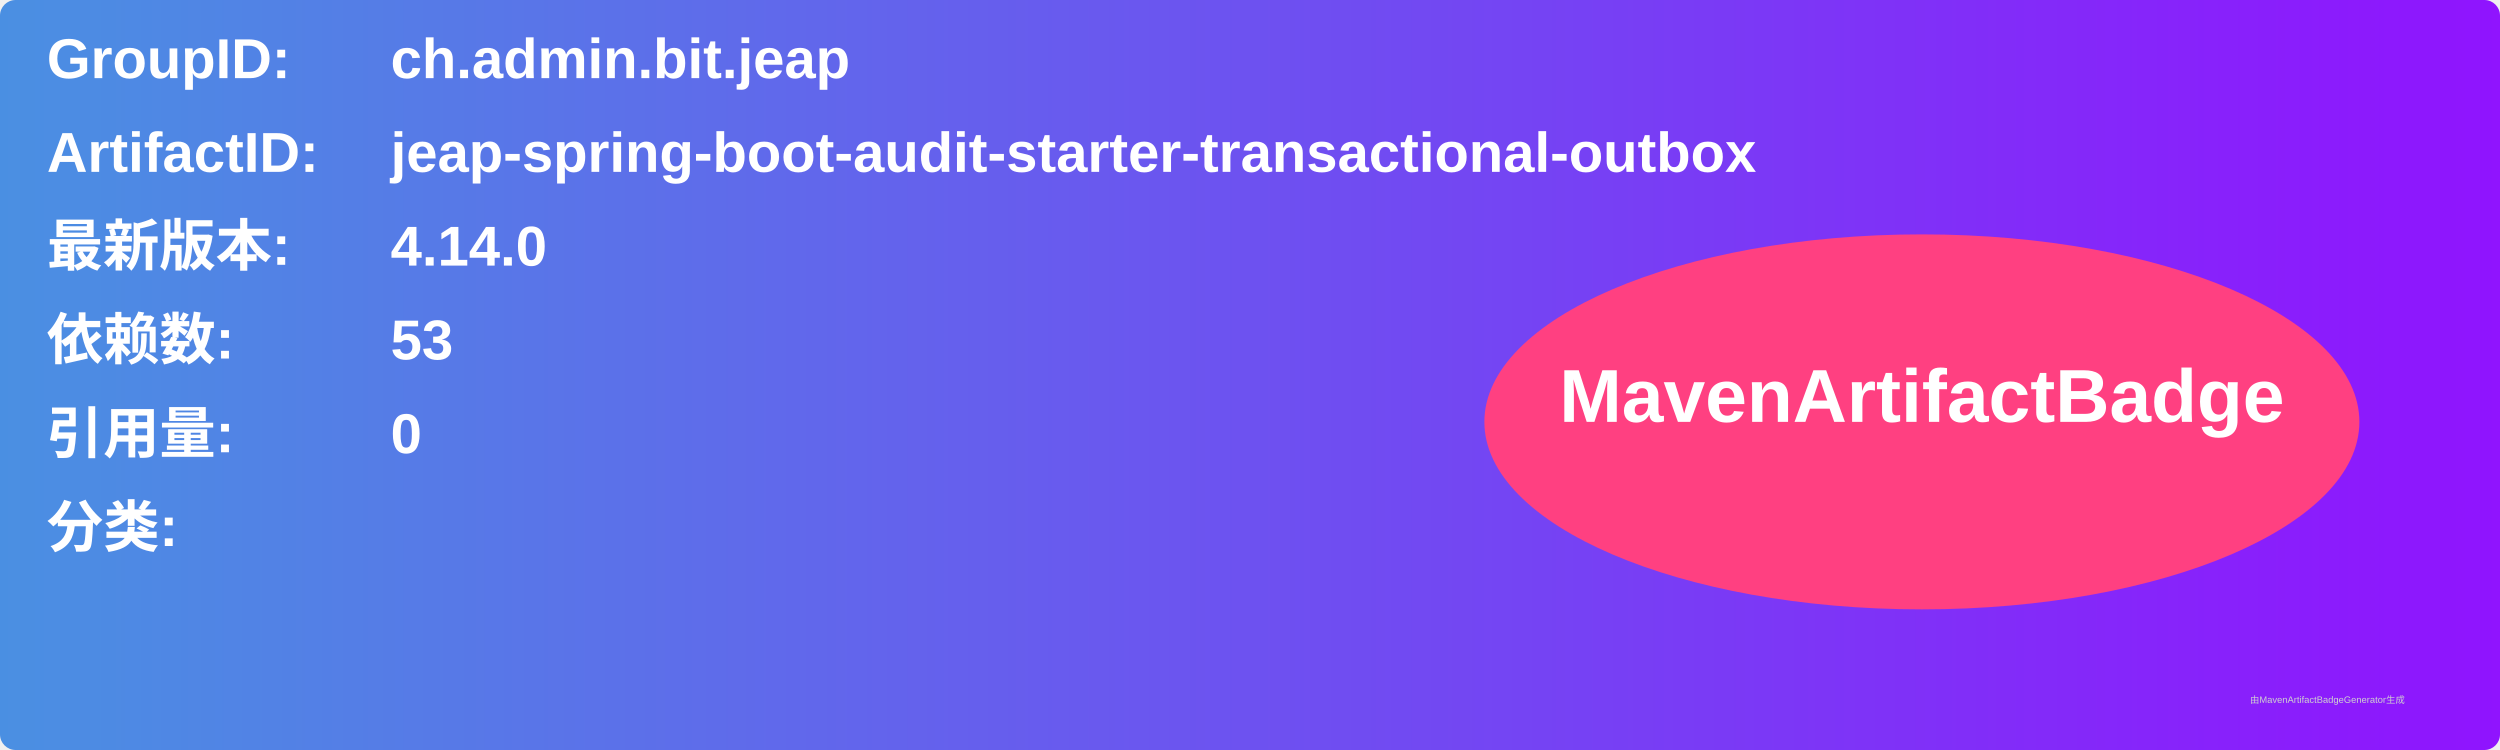
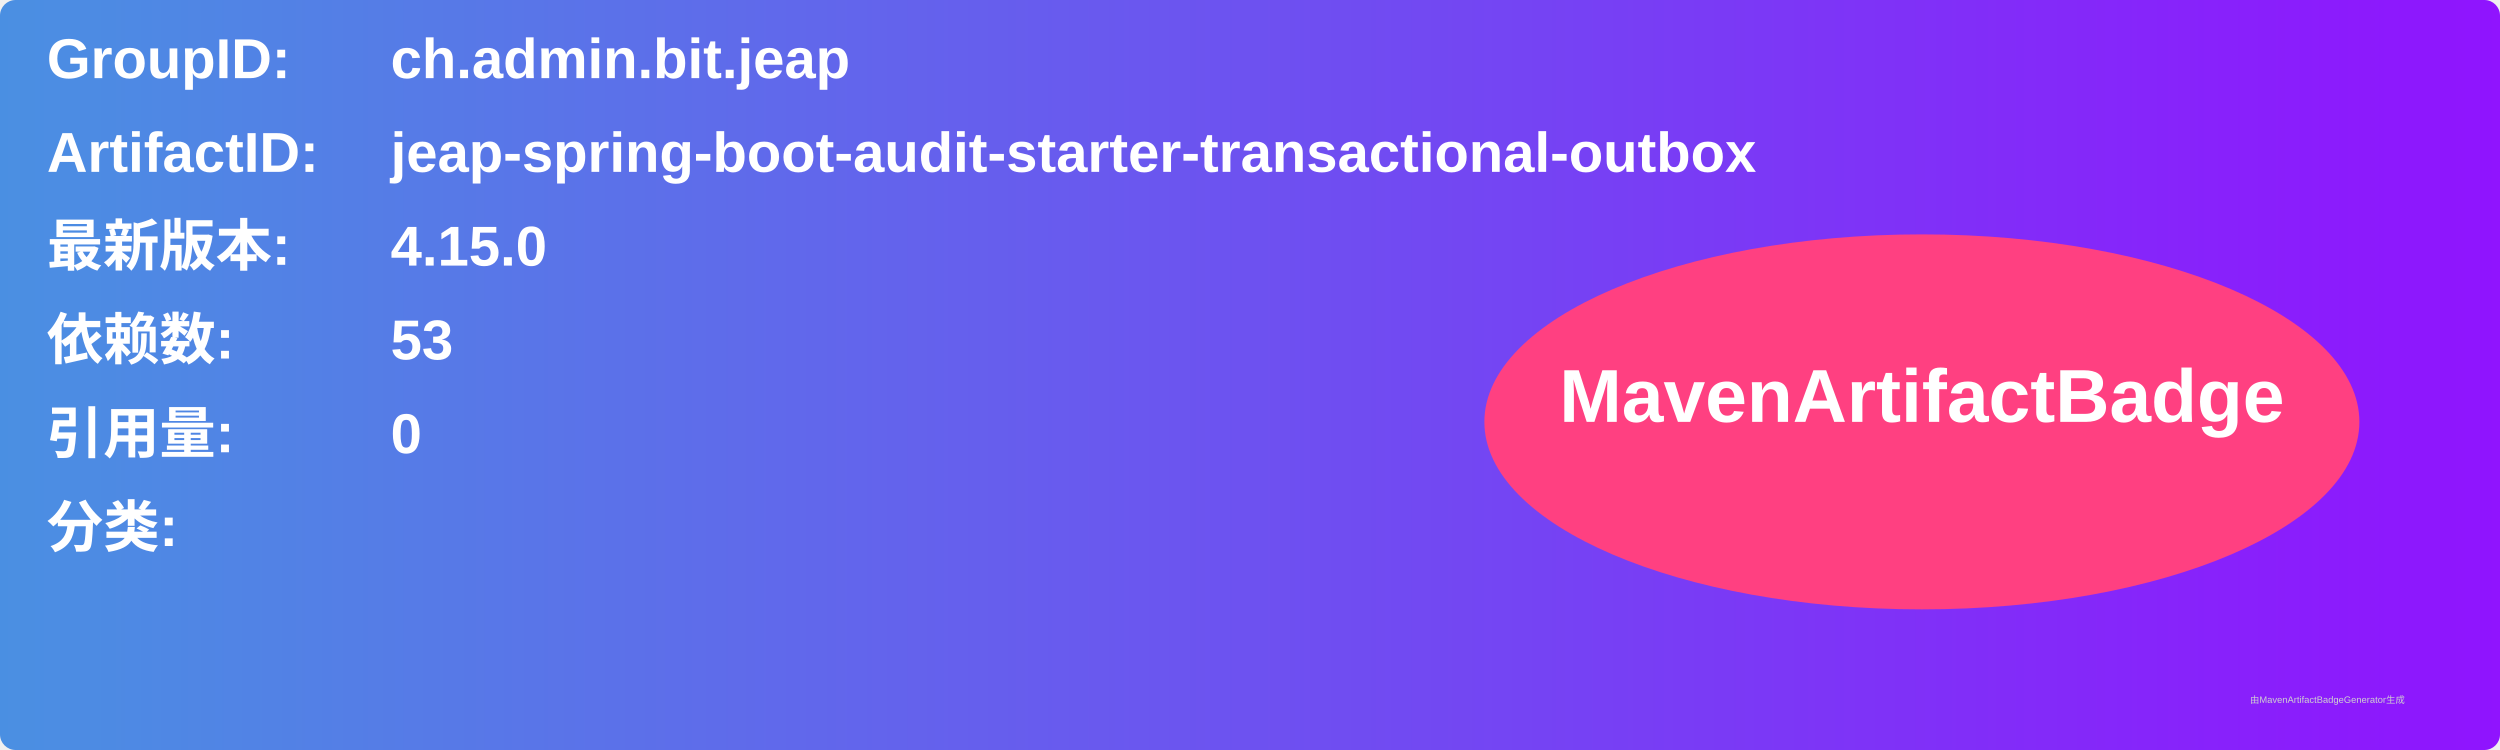
<svg xmlns="http://www.w3.org/2000/svg" width="800" height="240" viewBox="0 0 800 240">
  <linearGradient id="grad" x1="0%" y1="0%" x2="100%" y2="0%">
    <stop offset="0%" stop-color="#4a90e2" />
    <stop offset="100%" stop-color="#9013fe" />
  </linearGradient>
  <rect width="100%" height="100%" rx="5" ry="5" fill="url(#grad)" />
  <g transform="translate(15, 15)">
    <text x="0" y="10" font-family="Arial" font-size="18" fill="white" font-weight="bold" width="260">GroupID:</text>
    <text x="110" y="10" font-family="Arial" font-size="18" fill="white" font-weight="bold" width="460">ch.admin.bit.jeap</text>
    <text x="0" y="40" font-family="Arial" font-size="18" fill="white" font-weight="bold" width="260">ArtifactID:</text>
    <text x="110" y="40" font-family="Arial" font-size="18" fill="white" font-weight="bold" width="460">jeap-spring-boot-audit-starter-transactional-outbox</text>
    <text x="0" y="70" font-family="Arial" font-size="18" fill="white" font-weight="bold">最新版本:</text>
    <text x="110" y="70" font-family="Arial" font-size="18" fill="white" font-weight="bold">
-       <tspan font-weight="bold">4.14.0</tspan>
+       <tspan font-weight="bold">4.15.0</tspan>
    </text>
    <text x="0" y="100" font-family="Arial" font-size="18" fill="white" font-weight="bold">依赖数: </text>
    <text x="110" y="100" font-family="Arial" font-size="18" fill="white">
      <tspan font-weight="bold">53</tspan>
    </text>
    <text x="0" y="130" font-family="Arial" font-size="18" fill="white" font-weight="bold">引用量: </text>
    <text x="110" y="130" font-family="Arial" font-size="18" fill="white">
      <tspan font-weight="bold">0</tspan>
    </text>
    <text x="0" y="160" font-family="Arial" font-size="18" fill="white" font-weight="bold">分类:</text>
    <text x="10" y="190" font-family="Arial" font-size="10" fill="white">
      <tspan font-weight="bold" />
    </text>
    <ellipse cx="600" cy="120" rx="140" ry="60" fill="#ff4081" />
    <text x="600" y="120" text-anchor="middle" font-family="Arial" font-size="24" fill="white" font-weight="bold">MavenArtifactBadge</text>
  </g>
  <text x="720" y="225" font-family="Arial" font-size="3" fill="#d0d0d0">由MavenArtifactBadgeGenerator生成</text>
</svg>
